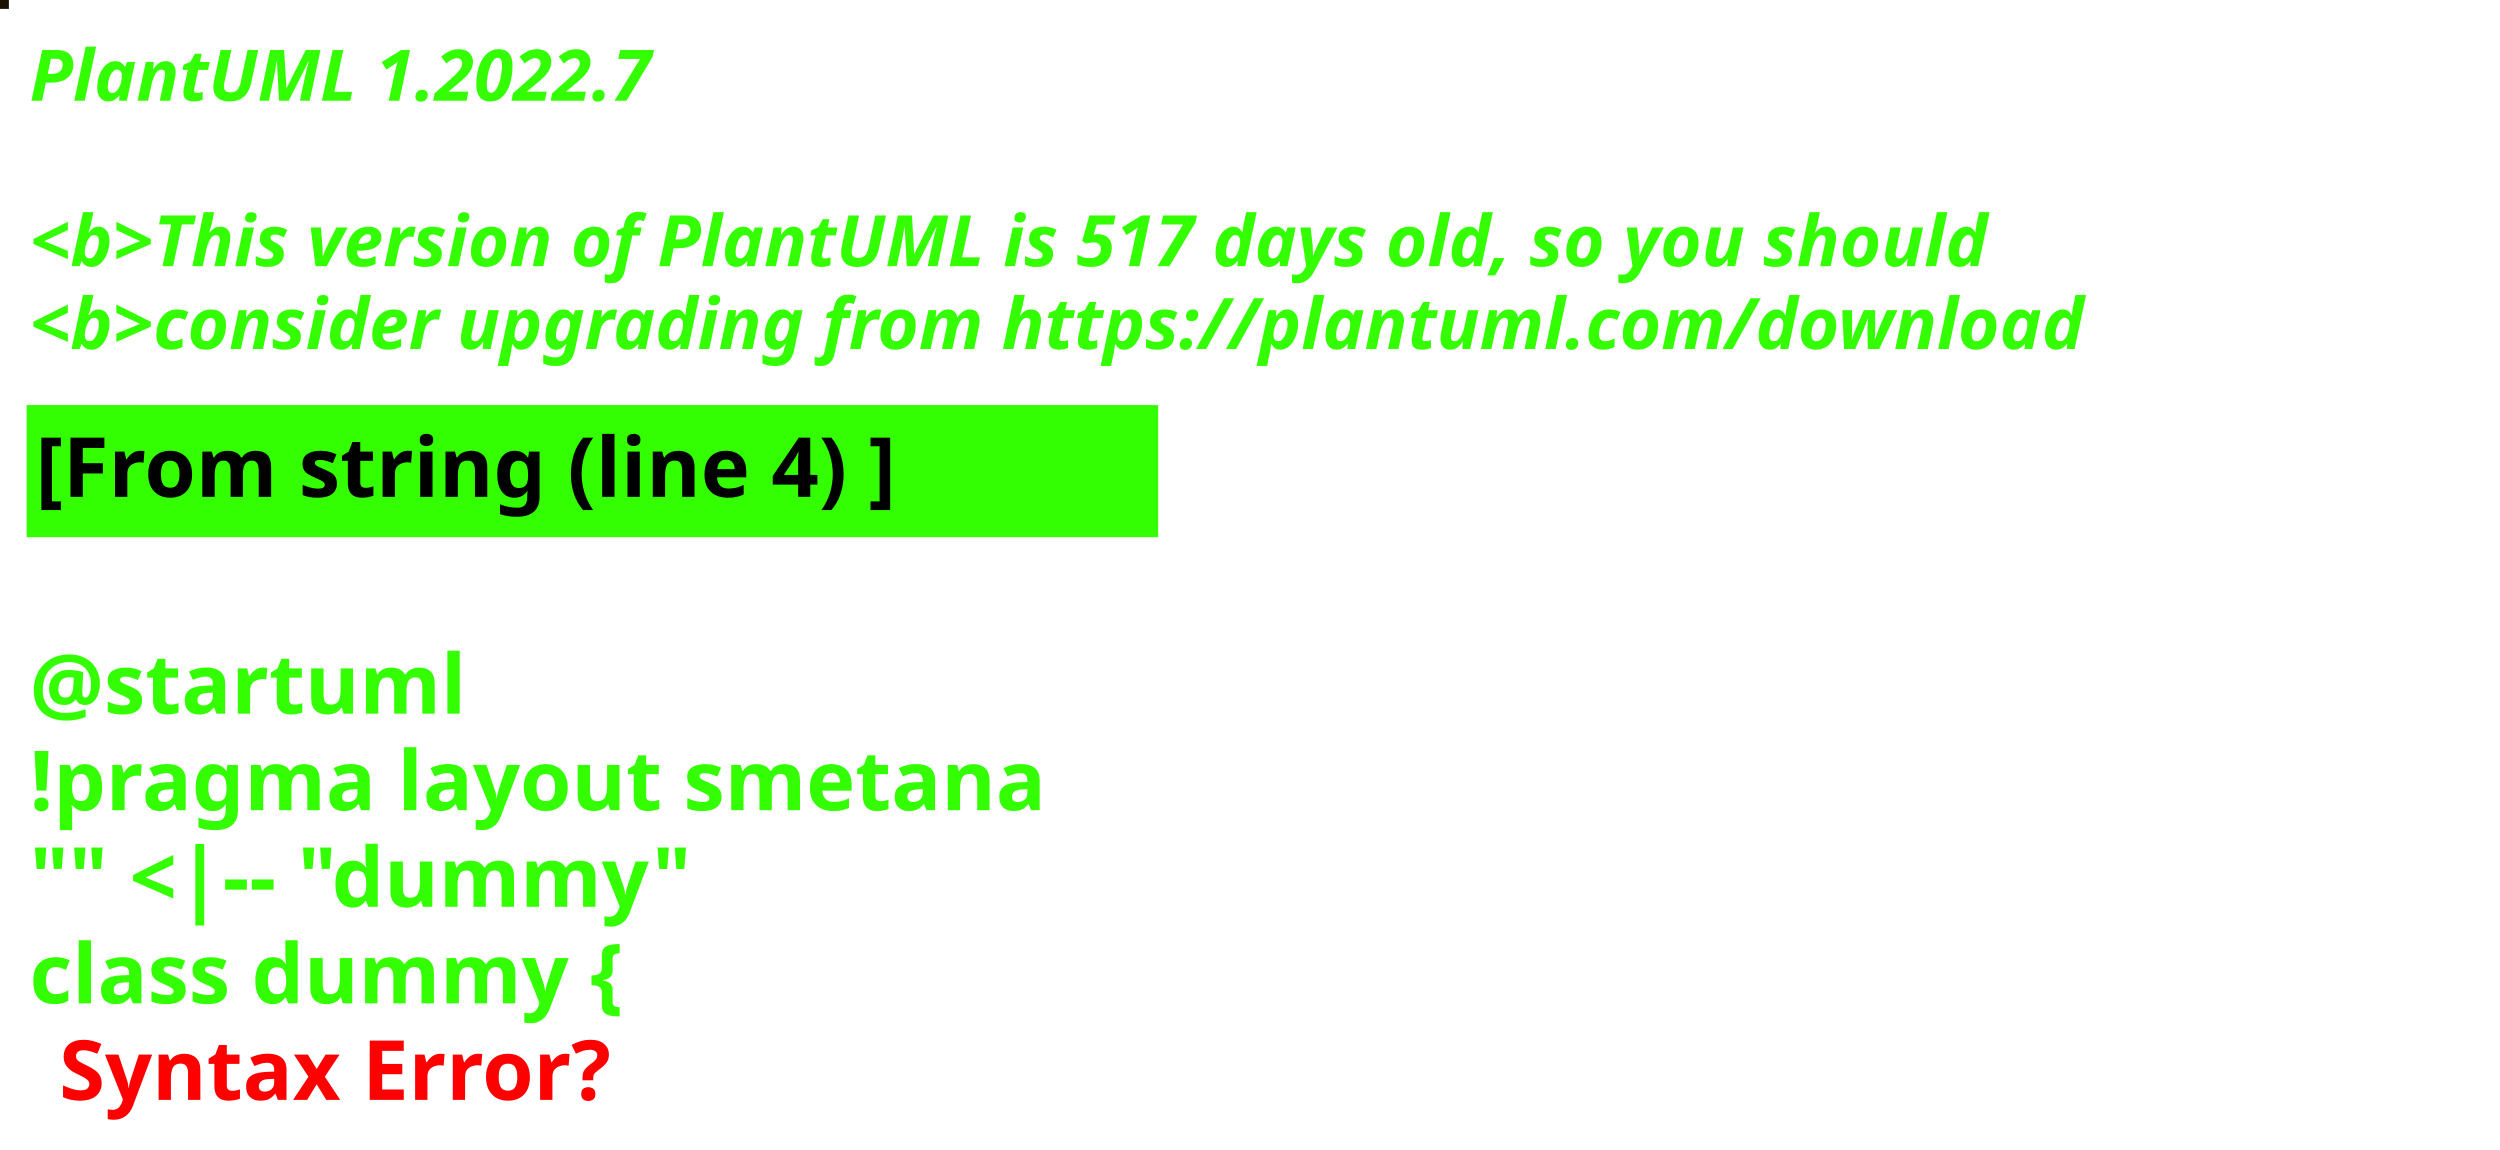
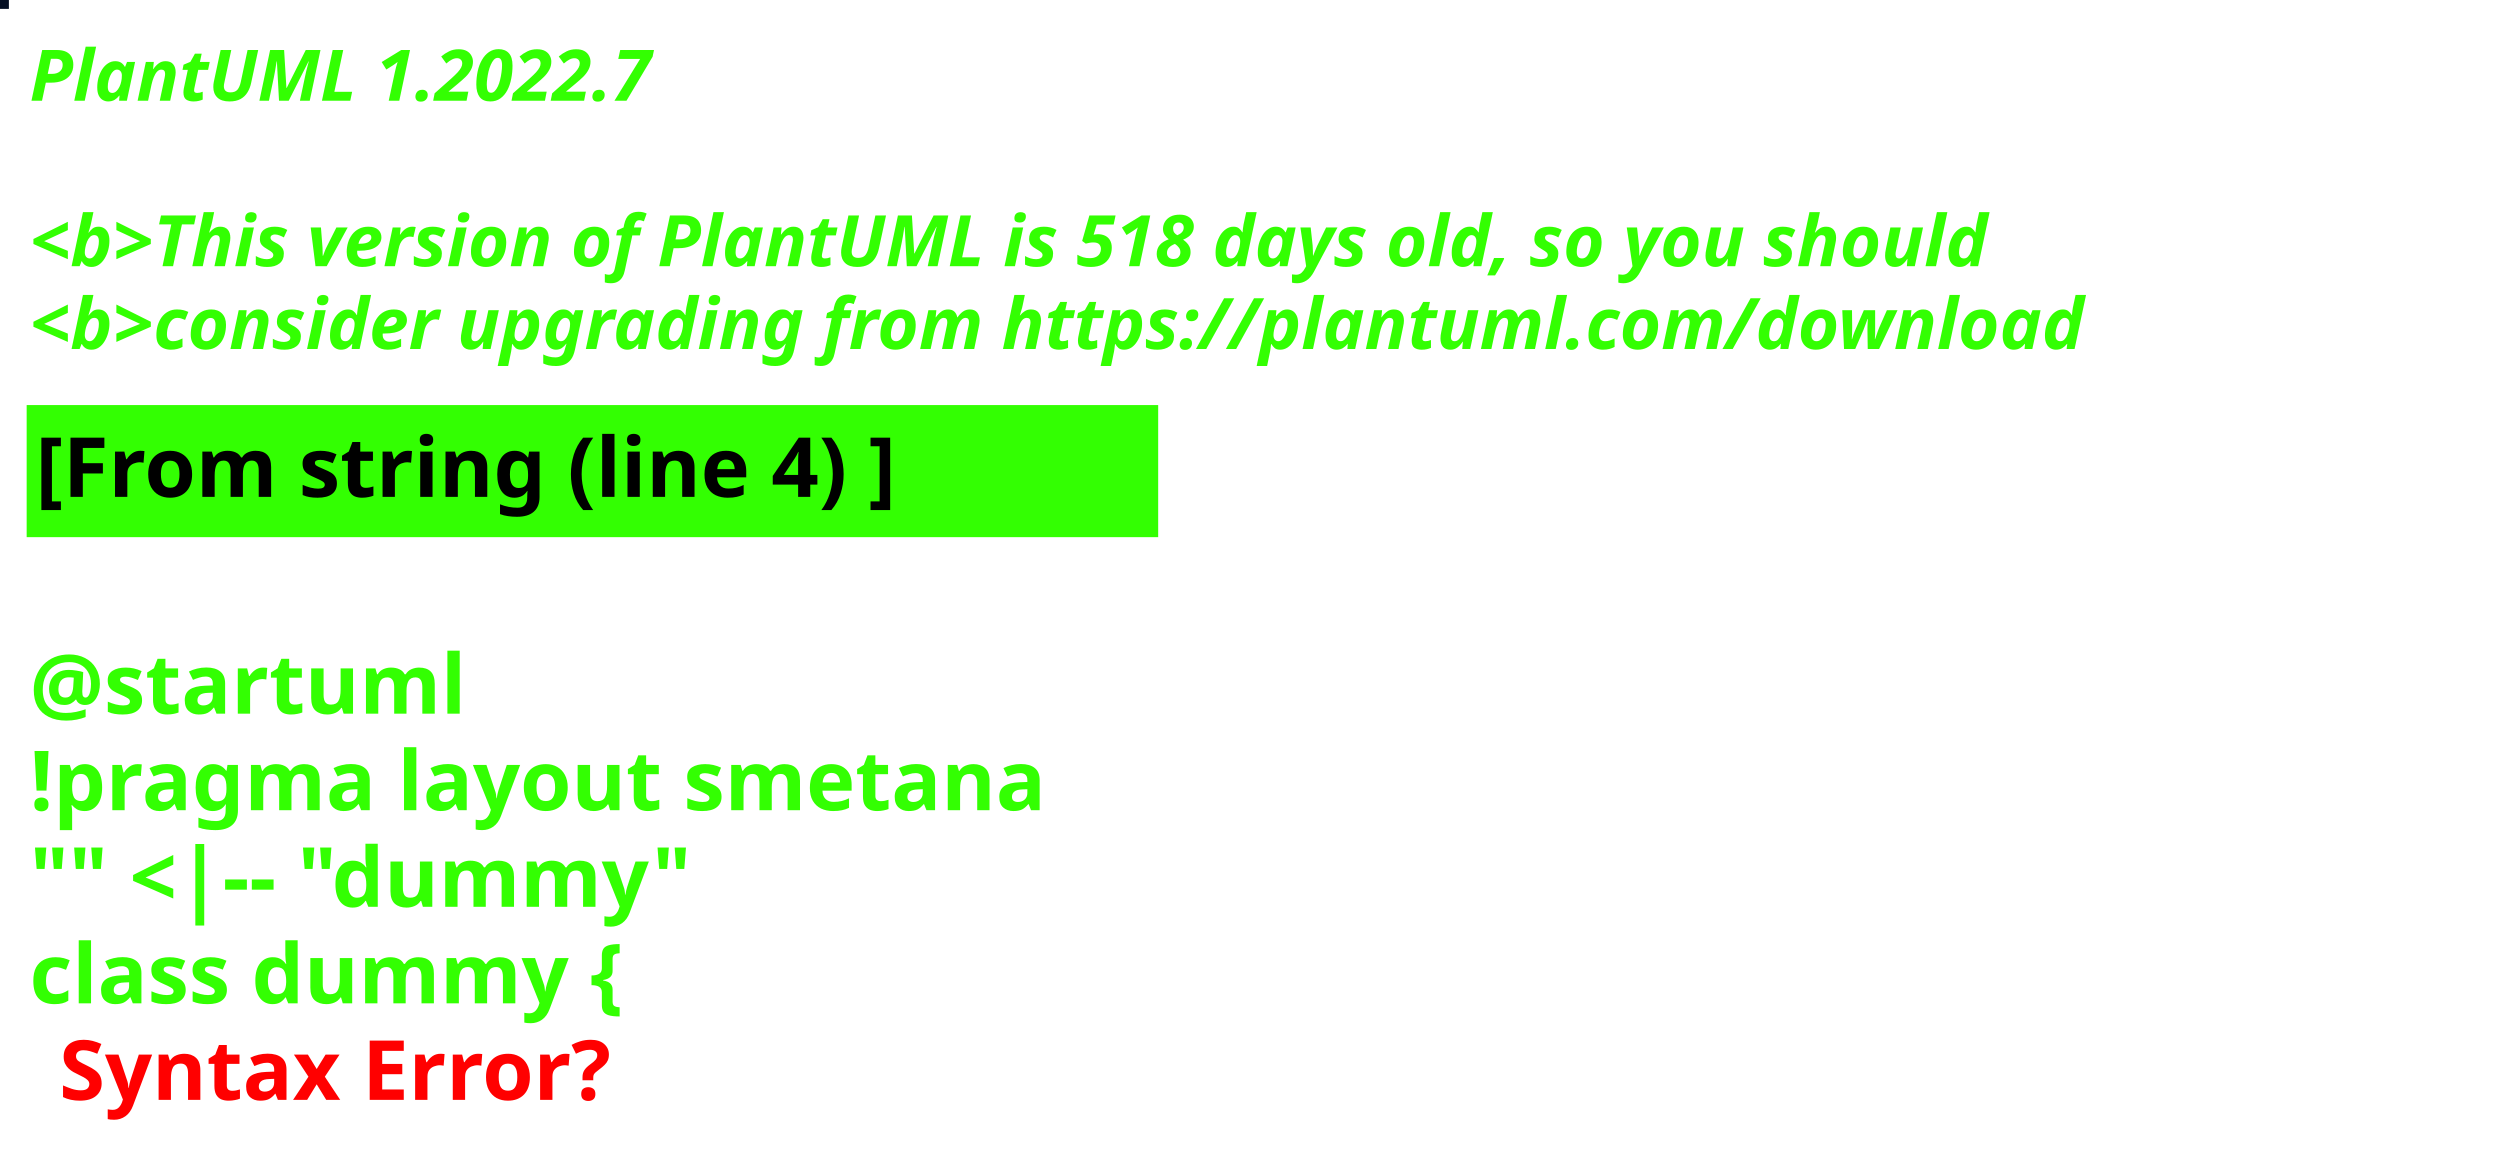
<svg xmlns="http://www.w3.org/2000/svg" contentStyleType="text/css" height="194px" preserveAspectRatio="none" style="width:422px;height:194px;background:#000000;" version="1.1" viewBox="0 0 422 194" width="422px" zoomAndPan="magnify">
  <defs />
  <g>
-     <rect fill="#1C1201" height="1" style="stroke:#1C1201;stroke-width:1.0;" width="1" x="0" y="0" />
+     <rect fill="#051024" height="1" style="stroke:#051024;stroke-width:1.0;" width="1" x="0" y="0" />
    <text fill="#33FF02" font-family="sans-serif" font-size="12" font-style="italic" font-weight="bold" lengthAdjust="spacing" textLength="127" x="5" y="17">PlantUML 1.2022.7</text>
    <text fill="#33FF02" font-family="sans-serif" font-size="12" font-style="italic" font-weight="bold" lengthAdjust="spacing" textLength="4" x="5" y="30.969"> </text>
-     <text fill="#33FF02" font-family="sans-serif" font-size="12" font-style="italic" font-weight="bold" lengthAdjust="spacing" textLength="399" x="5" y="44.938">&lt;b&gt;This version of PlantUML is 517 days old, so you should</text>
+     <text fill="#33FF02" font-family="sans-serif" font-size="12" font-style="italic" font-weight="bold" lengthAdjust="spacing" textLength="399" x="5" y="44.938">&lt;b&gt;This version of PlantUML is 518 days old, so you should</text>
    <text fill="#33FF02" font-family="sans-serif" font-size="12" font-style="italic" font-weight="bold" lengthAdjust="spacing" textLength="408" x="5" y="58.906">&lt;b&gt;consider upgrading from https://plantuml.com/download</text>
    <rect fill="#33FF02" height="21.297" style="stroke:#33FF02;stroke-width:1.0;" width="190" x="5" y="68.875" />
    <text fill="#000000" font-family="sans-serif" font-size="14" font-weight="bold" lengthAdjust="spacing" textLength="168" x="6" y="83.875">[From string (line 4) ]</text>
    <text fill="#33FF02" font-family="sans-serif" font-size="14" font-weight="bold" lengthAdjust="spacing" textLength="5" x="5" y="104.172"> </text>
    <text fill="#33FF02" font-family="sans-serif" font-size="14" font-weight="bold" lengthAdjust="spacing" textLength="79" x="5" y="120.469">@startuml</text>
    <text fill="#33FF02" font-family="sans-serif" font-size="14" font-weight="bold" lengthAdjust="spacing" textLength="190" x="5" y="136.766">!pragma layout smetana</text>
    <text fill="#33FF02" font-family="sans-serif" font-size="14" font-weight="bold" lengthAdjust="spacing" textLength="124" x="5" y="153.062">"" &lt;|-- "dummy"</text>
    <text fill="#33FF02" font-family="sans-serif" font-size="14" font-weight="bold" lengthAdjust="spacing" text-decoration="wavy underline" textLength="117" x="5" y="169.359">class dummy {</text>
    <text fill="#FF0000" font-family="sans-serif" font-size="14" font-weight="bold" lengthAdjust="spacing" textLength="106" x="10" y="185.656">Syntax Error?</text>
  </g>
</svg>
